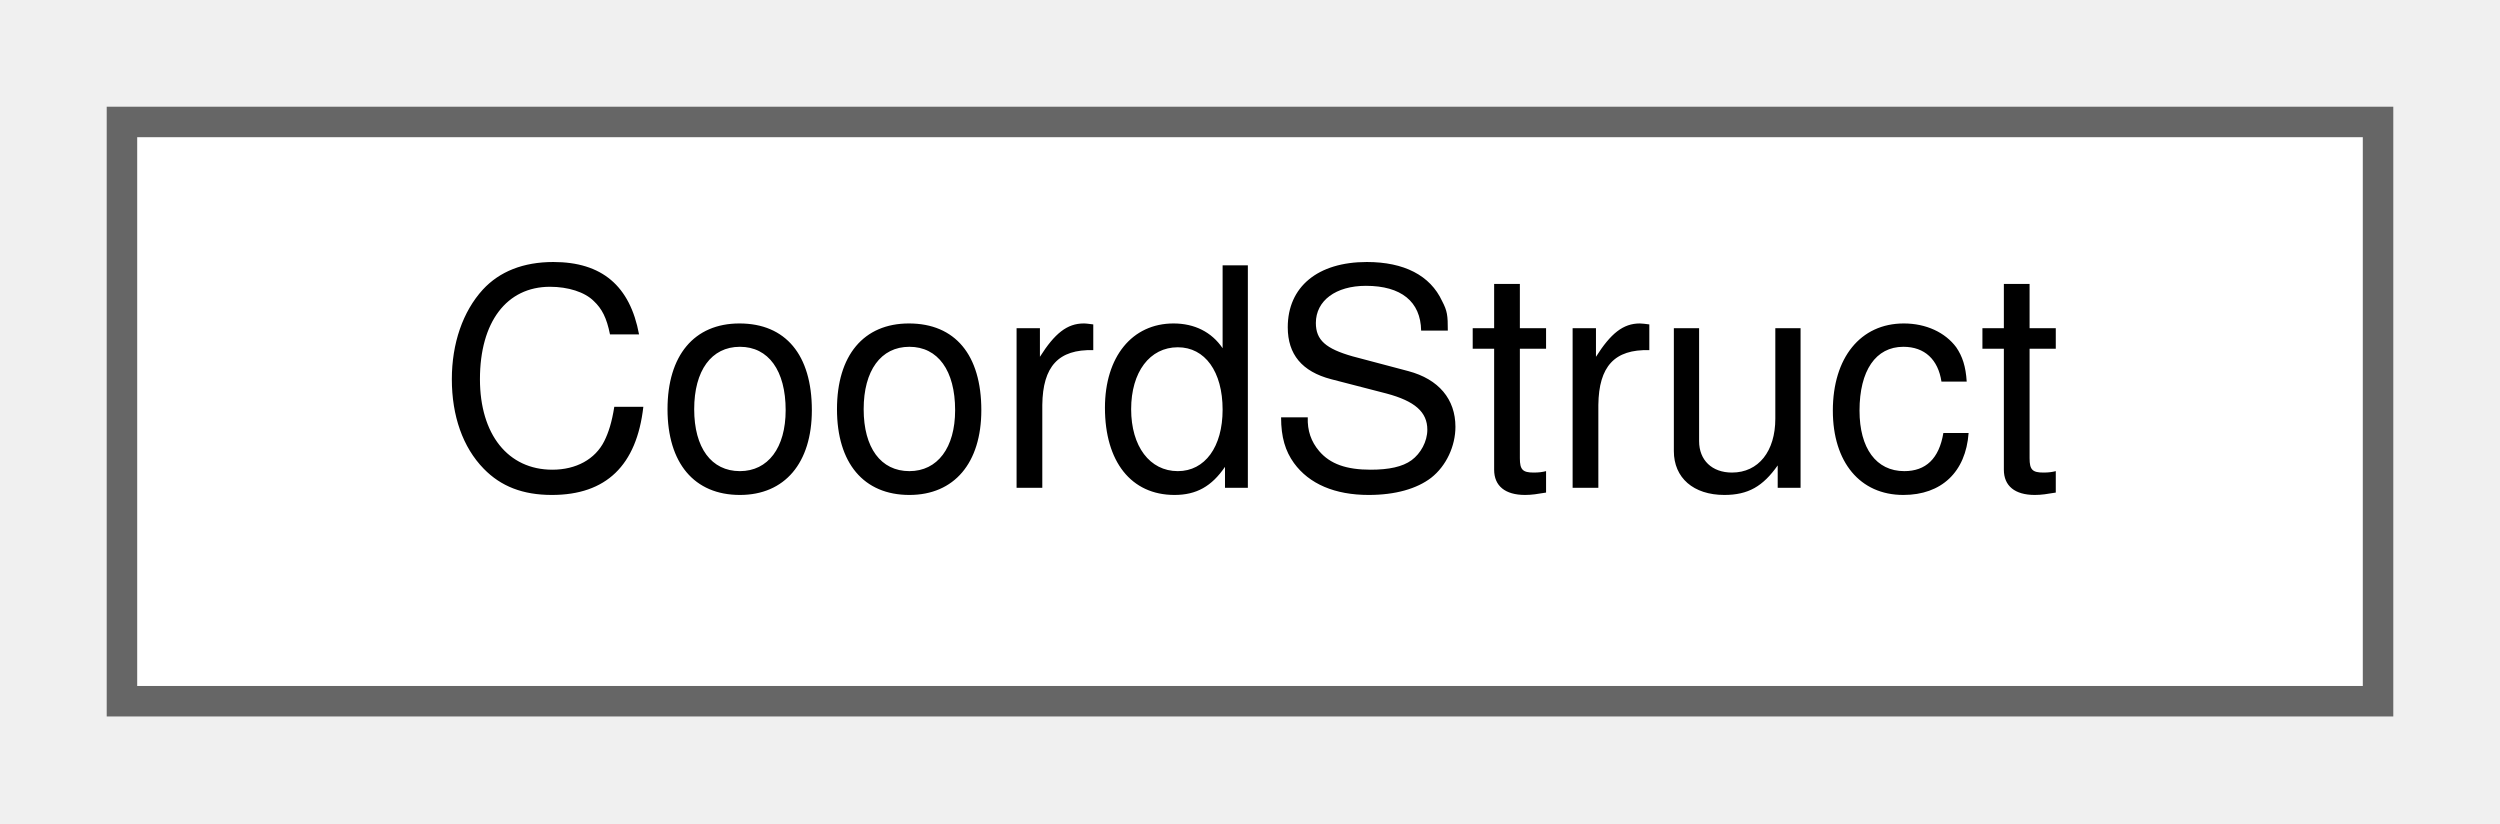
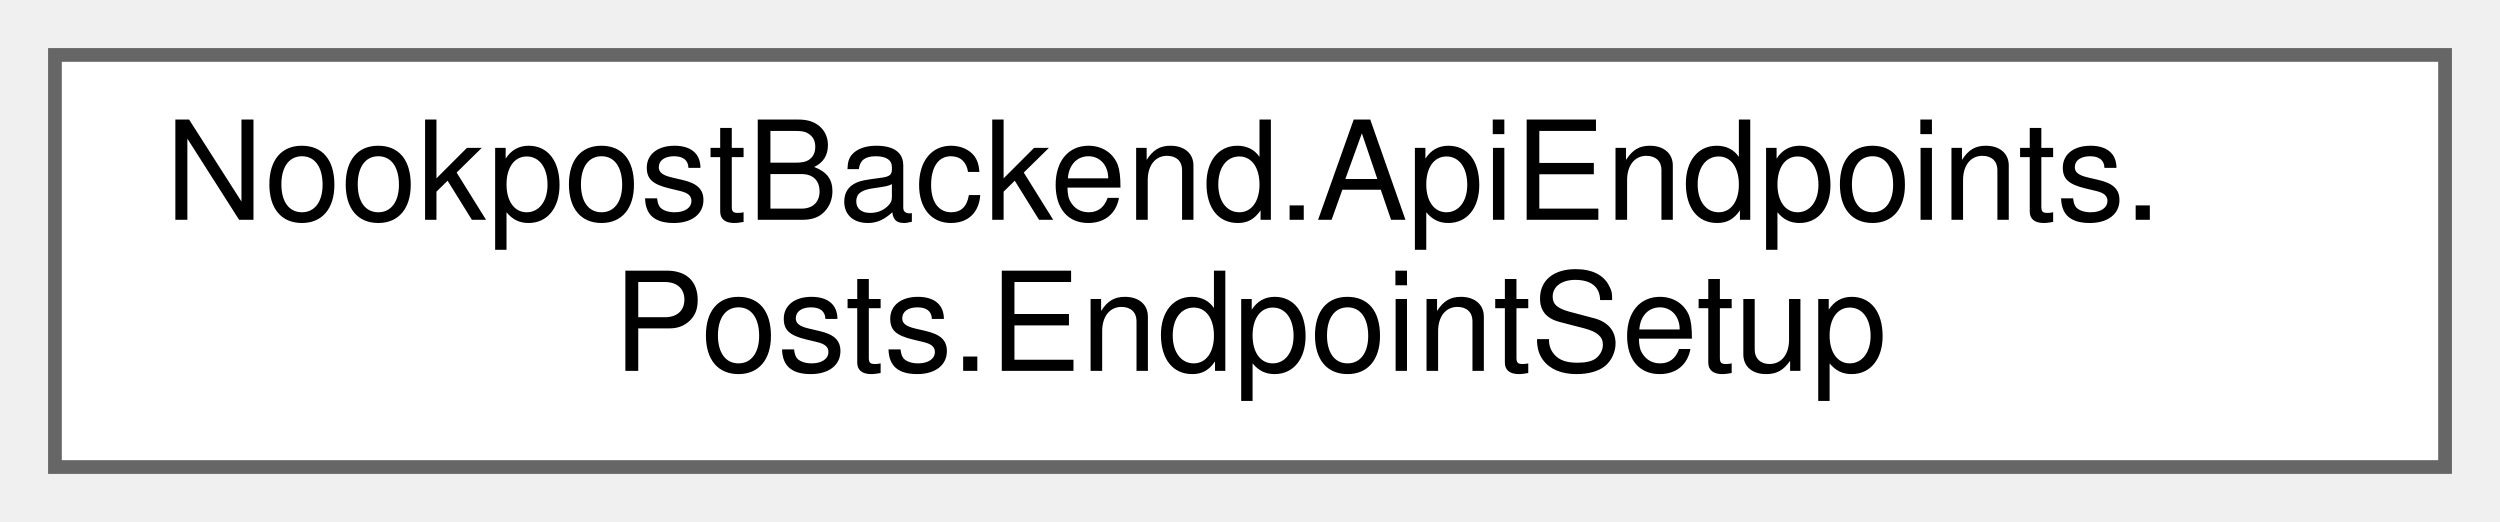
- <svg xmlns="http://www.w3.org/2000/svg" xmlns:xlink="http://www.w3.org/1999/xlink" width="82pt" height="27pt" viewBox="0.00 0.00 82.00 27.00">
-   <g id="graph0" class="graph" transform="scale(1 1) rotate(0) translate(4 23)">
+ <svg xmlns="http://www.w3.org/2000/svg" xmlns:xlink="http://www.w3.org/1999/xlink" width="182pt" height="38pt" viewBox="0.00 0.00 182.00 38.00">
+   <g id="graph0" class="graph" transform="scale(1 1) rotate(0) translate(4 34)">
    <g id="Node000000" class="node">
      <g id="a_Node000000">
-         <a xlink:href="de/db2/structCoordStruct.html" target="_top" xlink:title=" ">
-           <polygon fill="white" stroke="#666666" points="74,-19 0,-19 0,0 74,0 74,-19" />
-           <text text-anchor="middle" x="37" y="-7" font-family="Helvetica,sans-Serif" font-size="10.00">CoordStruct</text>
+         <a xlink:href="dd/d3d/classNookpostBackend_1_1ApiEndpoints_1_1Posts_1_1EndpointSetup.html" target="_top" xlink:title="Handles setting up the post endpoints.">
+           <polygon fill="white" stroke="#666666" points="174,-30 0,-30 0,0 174,0 174,-30" />
+           <text text-anchor="start" x="8" y="-18" font-family="Helvetica,sans-Serif" font-size="10.00">NookpostBackend.ApiEndpoints.</text>
+           <text text-anchor="middle" x="87" y="-7" font-family="Helvetica,sans-Serif" font-size="10.00">Posts.EndpointSetup</text>
        </a>
      </g>
    </g>
  </g>
</svg>
